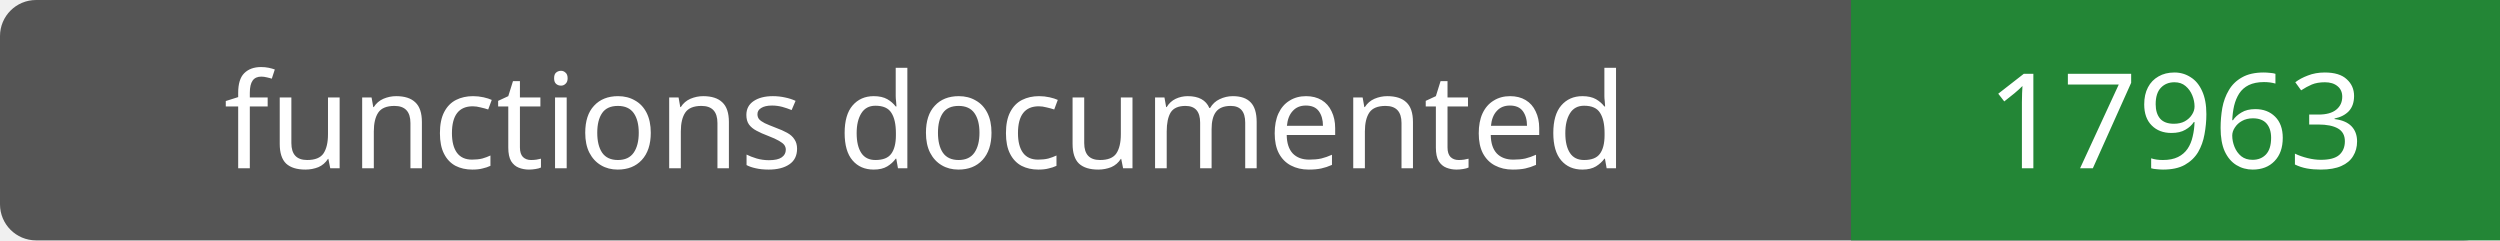
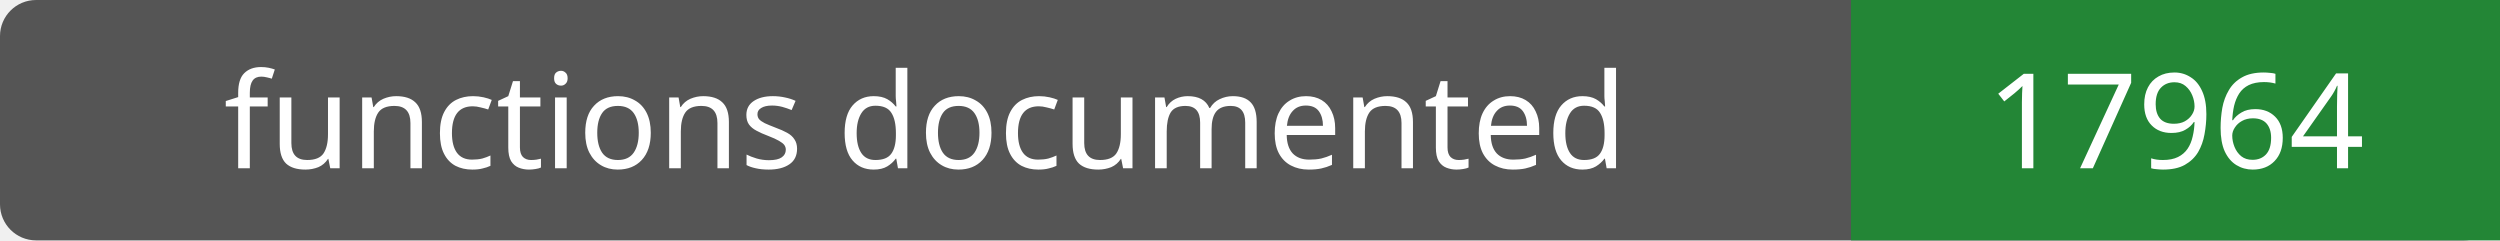
- <svg xmlns="http://www.w3.org/2000/svg" width="208" height="20" role="img" aria-label="functions documented: 17963">
+ <svg xmlns="http://www.w3.org/2000/svg" width="208" height="20" role="img" aria-label="functions documented: 17964">
  <rect width="208" height="20" rx="3" fill="#555" />
  <path fill="#238636" d="M154 0h54v20H154z" />
  <g fill="#fff" text-anchor="middle" font-family="Verdana,sans-serif" font-size="11">
    <text x="77.0" y="14">functions documented</text>
-     <text x="181.0" y="14">17963</text>
+     <text x="181.0" y="14">17964</text>
  </g>
</svg>
